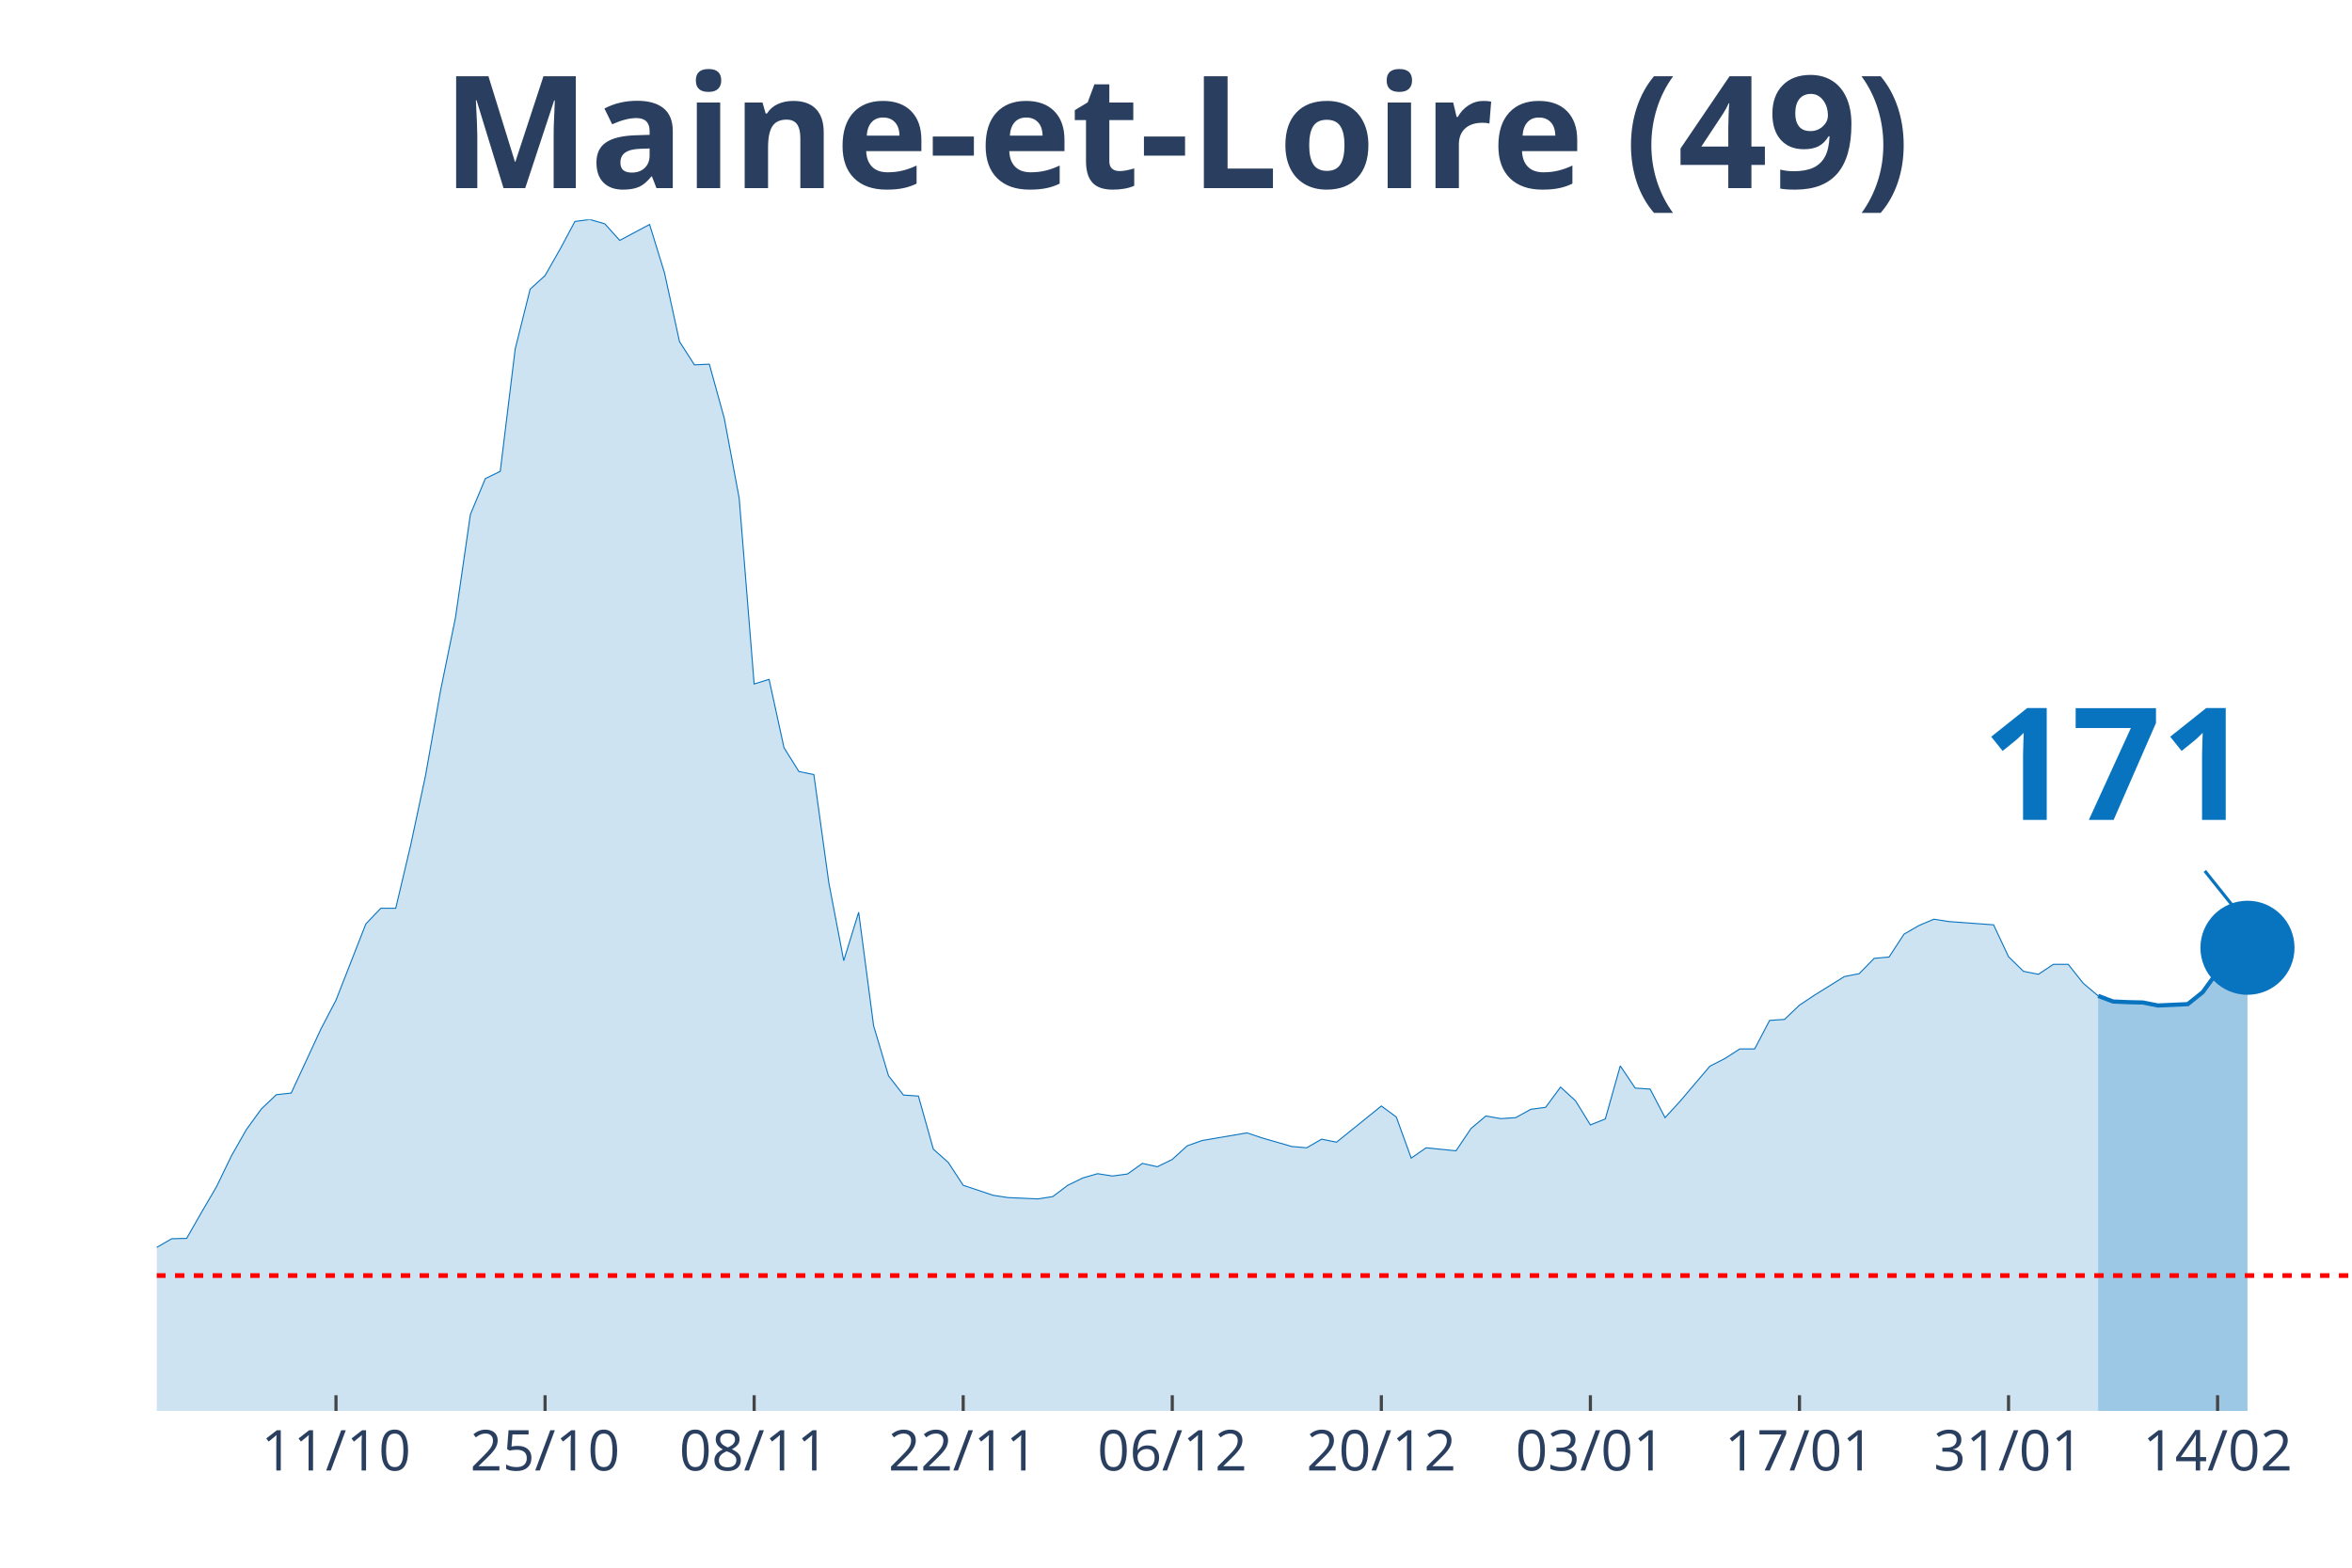
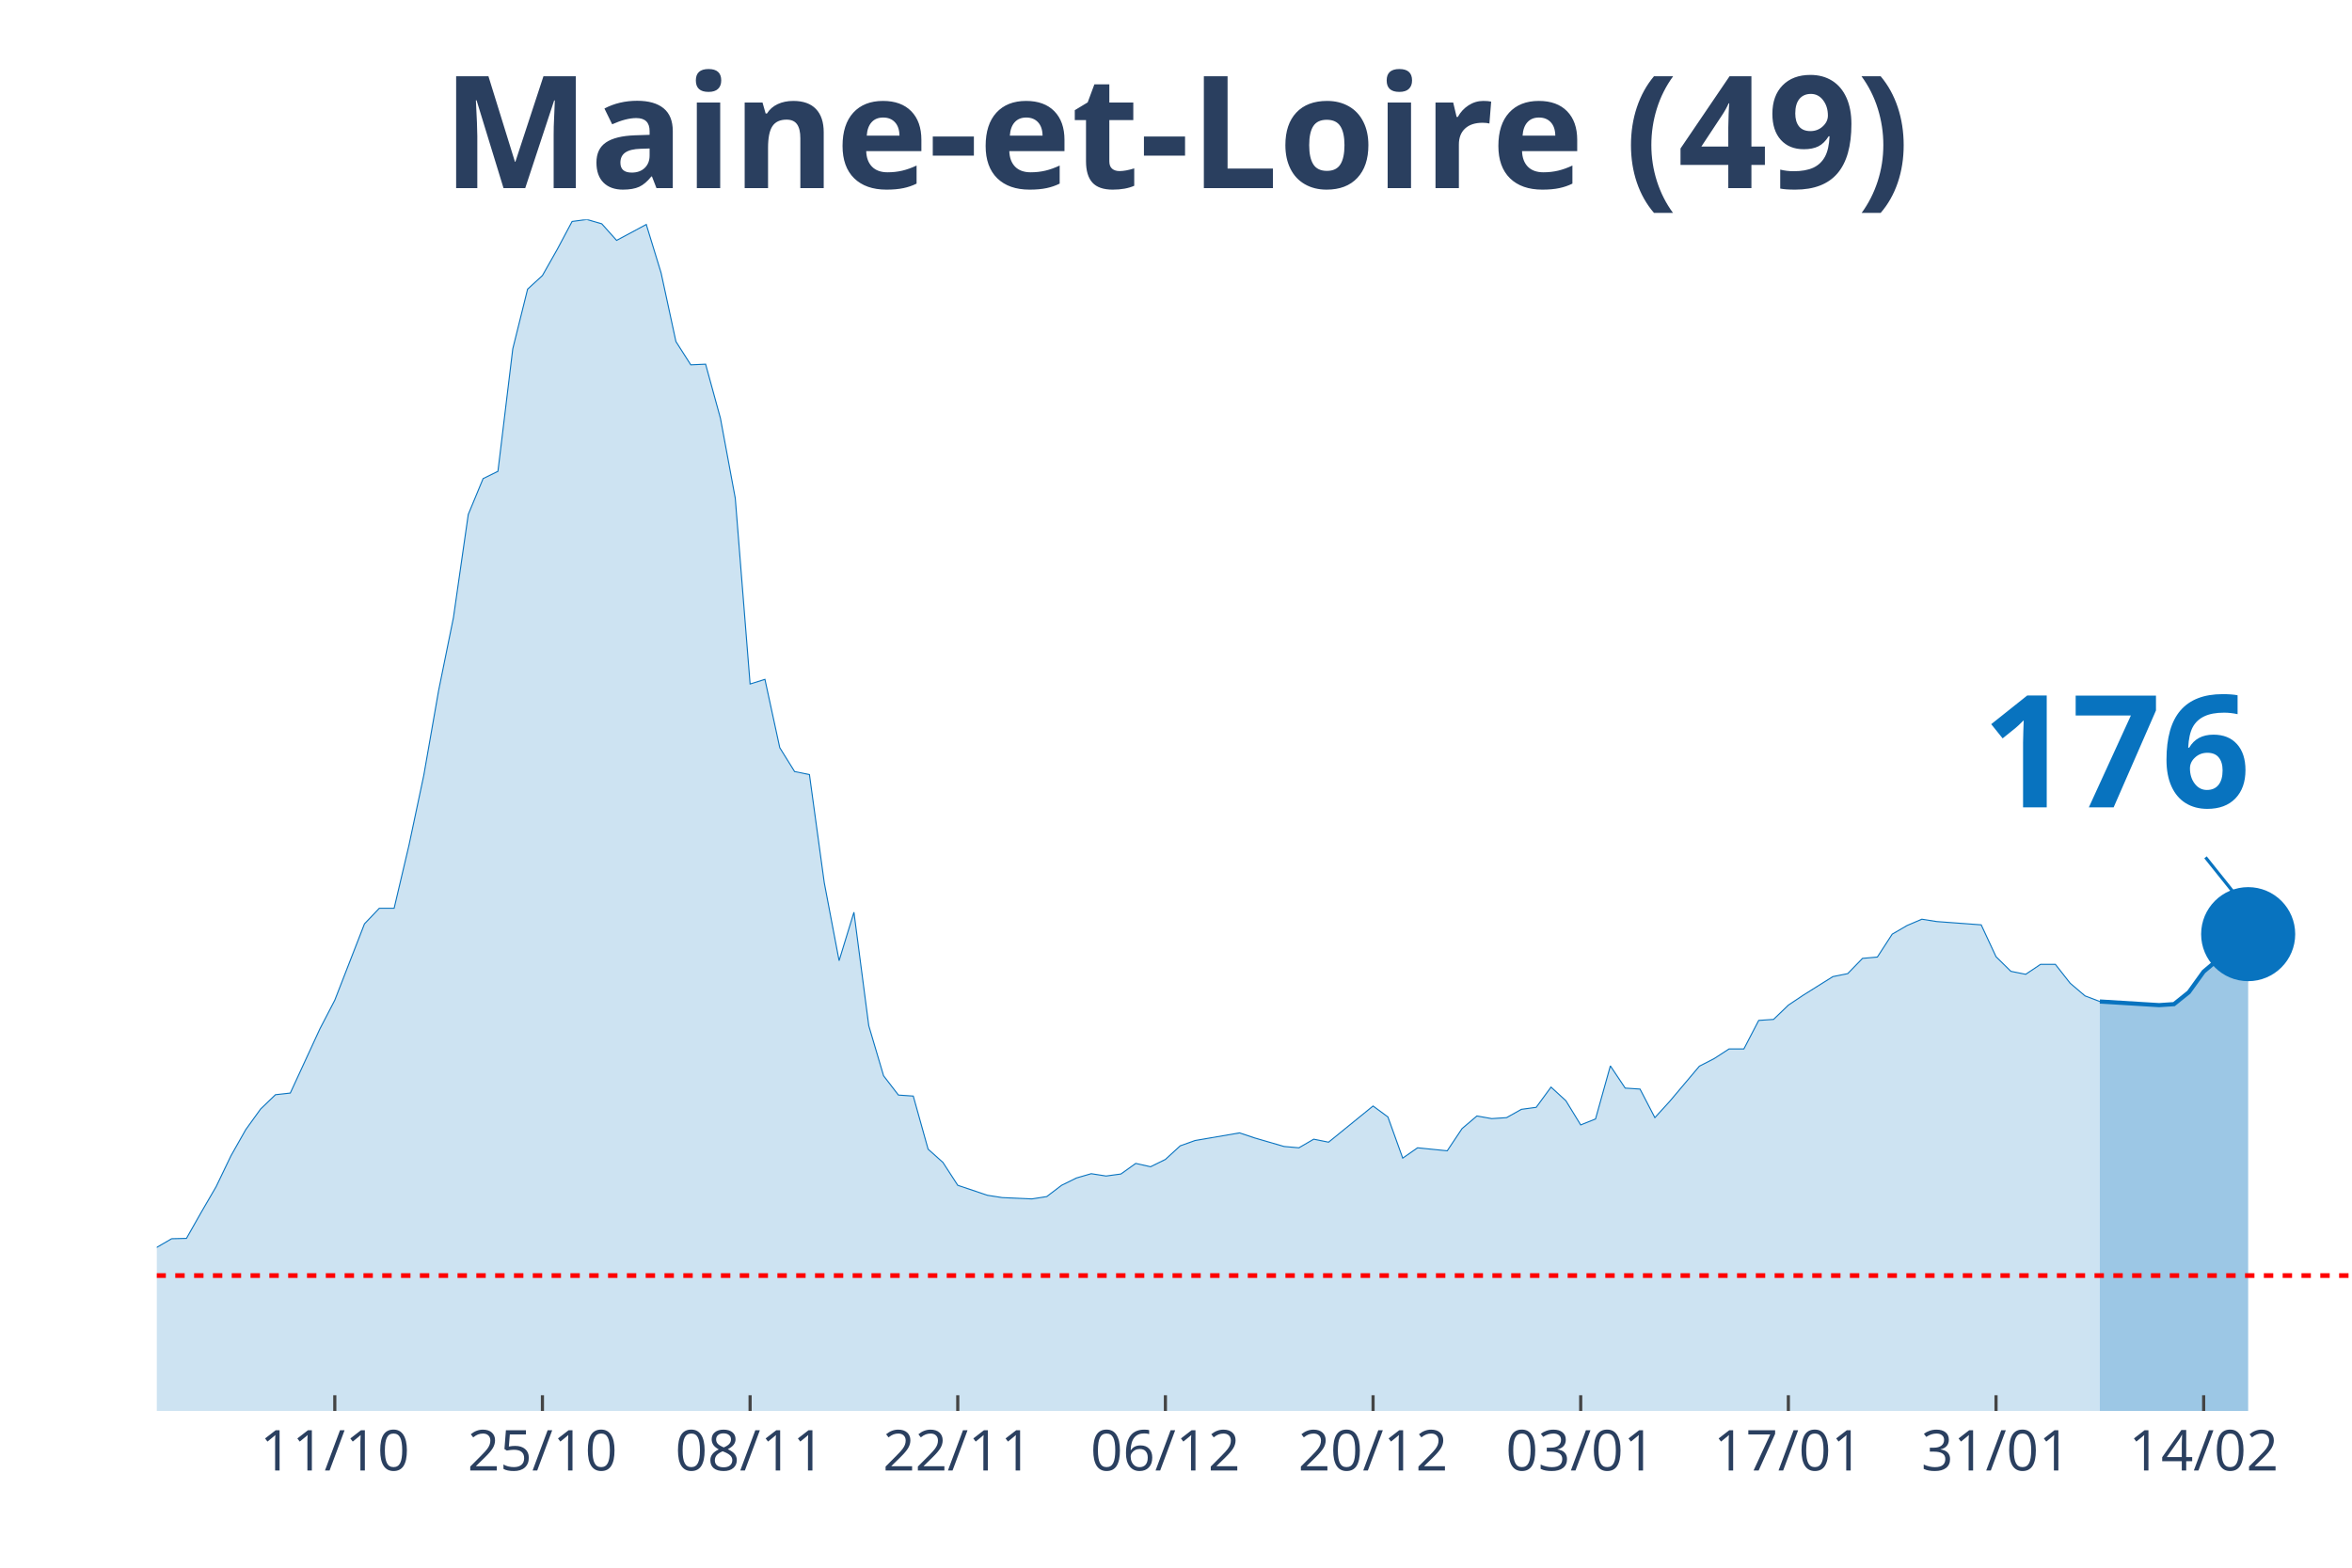
<svg xmlns="http://www.w3.org/2000/svg" class="main-svg" width="1125" height="750" style="" viewBox="0 0 750 500">
  <rect x="0" y="0" width="750" height="500" style="fill: rgb(0, 0, 0); fill-opacity: 0;" />
-   <defs id="defs-d8f59c">
+   <defs id="defs-2fad44">
    <g class="clips">
-       <clipPath id="clipd8f59cxyplot" class="plotclip">
+       <clipPath id="clip2fad44xyplot" class="plotclip">
        <rect width="700" height="380" />
      </clipPath>
-       <clipPath class="axesclip" id="clipd8f59cx">
+       <clipPath class="axesclip" id="clip2fad44x">
        <rect x="50" y="0" width="700" height="500" />
      </clipPath>
-       <clipPath class="axesclip" id="clipd8f59cy">
+       <clipPath class="axesclip" id="clip2fad44y">
        <rect x="0" y="70" width="750" height="380" />
      </clipPath>
-       <clipPath class="axesclip" id="clipd8f59cxy">
+       <clipPath class="axesclip" id="clip2fad44xy">
        <rect x="50" y="70" width="700" height="380" />
      </clipPath>
    </g>
    <g class="gradients" />
  </defs>
  <g class="bglayer">
    <rect class="bg" x="50" y="70" width="700" height="380" style="fill: rgb(0, 0, 0); fill-opacity: 0; stroke-width: 0;" />
  </g>
  <g class="layer-below">
    <g class="imagelayer" />
    <g class="shapelayer" />
  </g>
  <g class="cartesianlayer">
    <g class="subplot xy">
      <g class="layer-subplot">
        <g class="shapelayer" />
        <g class="imagelayer" />
      </g>
      <g class="gridlayer">
        <g class="x">
-           <path class="xgrid crisp" transform="translate(107.14,0)" d="M0,70v380" style="stroke: rgb(255, 255, 255); stroke-opacity: 1; stroke-width: 1px;" />
-           <path class="xgrid crisp" transform="translate(173.81,0)" d="M0,70v380" style="stroke: rgb(255, 255, 255); stroke-opacity: 1; stroke-width: 1px;" />
-           <path class="xgrid crisp" transform="translate(240.48,0)" d="M0,70v380" style="stroke: rgb(255, 255, 255); stroke-opacity: 1; stroke-width: 1px;" />
-           <path class="xgrid crisp" transform="translate(307.14,0)" d="M0,70v380" style="stroke: rgb(255, 255, 255); stroke-opacity: 1; stroke-width: 1px;" />
-           <path class="xgrid crisp" transform="translate(373.81,0)" d="M0,70v380" style="stroke: rgb(255, 255, 255); stroke-opacity: 1; stroke-width: 1px;" />
-           <path class="xgrid crisp" transform="translate(440.48,0)" d="M0,70v380" style="stroke: rgb(255, 255, 255); stroke-opacity: 1; stroke-width: 1px;" />
-           <path class="xgrid crisp" transform="translate(507.14,0)" d="M0,70v380" style="stroke: rgb(255, 255, 255); stroke-opacity: 1; stroke-width: 1px;" />
-           <path class="xgrid crisp" transform="translate(573.81,0)" d="M0,70v380" style="stroke: rgb(255, 255, 255); stroke-opacity: 1; stroke-width: 1px;" />
-           <path class="xgrid crisp" transform="translate(640.48,0)" d="M0,70v380" style="stroke: rgb(255, 255, 255); stroke-opacity: 1; stroke-width: 1px;" />
-           <path class="xgrid crisp" transform="translate(707.14,0)" d="M0,70v380" style="stroke: rgb(255, 255, 255); stroke-opacity: 1; stroke-width: 1px;" />
+           <path class="xgrid crisp" transform="translate(106.76,0)" d="M0,70v380" style="stroke: rgb(255, 255, 255); stroke-opacity: 1; stroke-width: 1px;" />
+           <path class="xgrid crisp" transform="translate(172.97,0)" d="M0,70v380" style="stroke: rgb(255, 255, 255); stroke-opacity: 1; stroke-width: 1px;" />
+           <path class="xgrid crisp" transform="translate(239.19,0)" d="M0,70v380" style="stroke: rgb(255, 255, 255); stroke-opacity: 1; stroke-width: 1px;" />
+           <path class="xgrid crisp" transform="translate(305.41,0)" d="M0,70v380" style="stroke: rgb(255, 255, 255); stroke-opacity: 1; stroke-width: 1px;" />
+           <path class="xgrid crisp" transform="translate(371.62,0)" d="M0,70v380" style="stroke: rgb(255, 255, 255); stroke-opacity: 1; stroke-width: 1px;" />
+           <path class="xgrid crisp" transform="translate(437.84,0)" d="M0,70v380" style="stroke: rgb(255, 255, 255); stroke-opacity: 1; stroke-width: 1px;" />
+           <path class="xgrid crisp" transform="translate(504.05,0)" d="M0,70v380" style="stroke: rgb(255, 255, 255); stroke-opacity: 1; stroke-width: 1px;" />
+           <path class="xgrid crisp" transform="translate(570.27,0)" d="M0,70v380" style="stroke: rgb(255, 255, 255); stroke-opacity: 1; stroke-width: 1px;" />
+           <path class="xgrid crisp" transform="translate(636.49,0)" d="M0,70v380" style="stroke: rgb(255, 255, 255); stroke-opacity: 1; stroke-width: 1px;" />
+           <path class="xgrid crisp" transform="translate(702.7,0)" d="M0,70v380" style="stroke: rgb(255, 255, 255); stroke-opacity: 1; stroke-width: 1px;" />
        </g>
        <g class="y" />
      </g>
      <g class="zerolinelayer" />
      <path class="xlines-below" />
      <path class="ylines-below" />
      <g class="overlines-below" />
      <g class="xaxislayer-below" />
      <g class="yaxislayer-below" />
      <g class="overaxes-below" />
-       <g class="plot" transform="translate(50, 70)" clip-path="url('#clipd8f59cxyplot')">
+       <g class="plot" transform="translate(50, 70)" clip-path="url('#clip2fad44xyplot')">
        <g class="scatterlayer mlayer">
-           <g class="trace scatter traceb513c0" style="stroke-miterlimit: 2;">
+           <g class="trace scatter tracec4cc3c" style="stroke-miterlimit: 2;">
            <g class="fills">
              <g>
-                 <path class="js-fill" d="M619.05,380L-647.62,380L-647.62,373.12L-628.57,370.69L-623.81,370.48L-580.95,376.08L-576.19,376.4L-390.48,377.14L-385.71,374.92L-347.62,375.98L-342.86,375.13L-314.29,373.02L-309.52,373.54L-276.19,372.06L-271.43,372.38L-219.05,363.81L-214.29,361.06L-204.76,356.4L-200,355.98L-180.95,357.88L-176.19,360.53L-152.38,355.66L-147.62,351.53L-128.57,333.02L-123.81,333.12L-109.52,315.98L-104.76,315.45L-90.48,315.03L-85.71,316.3L-80.95,316.19L-76.19,317.78L-71.43,314.39L-66.67,312.8L-57.14,313.65L-52.38,310.58L-42.86,312.8L-38.1,315.66L-33.33,318.62L-28.57,318.41L-23.81,318.73L-19.05,321.9L-14.29,326.98L-9.52,330.69L0,327.83L4.76,325.08L9.52,324.97L14.29,316.61L19.05,308.47L23.81,298.62L28.57,290.26L33.33,283.7L38.1,279.15L42.86,278.62L52.38,258.1L57.14,248.99L66.67,224.66L71.43,219.68L76.19,219.68L80.95,199.58L85.71,177.25L90.48,150.26L95.24,126.98L100,94.07L104.76,82.65L109.52,80.32L114.29,41.27L119.05,22.22L123.81,17.88L128.57,9.52L133.33,0.63L138.1,0L142.86,1.38L147.62,6.67L157.14,1.59L161.9,17.04L166.67,38.94L171.43,46.35L176.19,46.14L180.95,63.39L185.71,88.89L190.48,148.15L195.24,146.67L200,168.47L204.76,176.08L209.52,177.04L214.29,211.53L219.05,236.4L223.81,220.95L228.57,257.14L233.33,273.12L238.1,279.26L242.86,279.58L247.62,296.51L252.38,300.74L257.14,308.04L266.67,311.22L271.43,311.96L280.95,312.38L285.71,311.64L290.48,308.04L295.24,305.71L300,304.34L304.76,305.08L309.52,304.44L314.29,301.06L319.05,302.12L323.81,299.79L328.57,295.45L333.33,293.76L347.62,291.32L352.38,292.91L361.9,295.66L366.67,296.08L371.43,293.33L376.19,294.29L390.48,282.75L395.24,286.24L400,299.37L404.76,296.08L414.29,297.04L419.05,289.95L423.81,285.93L428.57,286.77L433.33,286.46L438.1,283.81L442.86,283.17L447.62,276.72L452.38,281.06L457.14,288.78L461.9,286.88L466.67,269.95L471.43,277.04L476.19,277.35L480.95,286.46L485.71,281.27L495.24,270.05L500,267.62L504.76,264.55L509.52,264.55L514.29,255.45L519.05,255.13L523.81,250.58L528.57,247.41L538.1,241.48L542.86,240.53L547.62,235.66L552.38,235.24L557.14,227.94L561.9,225.19L566.67,223.17L571.43,223.92L585.71,224.97L590.48,235.13L595.24,239.79L600,240.74L604.76,237.57L609.52,237.57L614.29,243.6L619.05,247.62" style="fill: rgb(8, 115, 191); fill-opacity: 0.2; stroke-width: 0;" />
+                 <path class="js-fill" d="M619.59,380L-643.24,380L-643.24,373.12L-624.32,370.69L-619.59,370.48L-577.03,376.08L-572.3,376.4L-387.84,377.14L-383.11,374.92L-345.27,375.98L-340.54,375.13L-312.16,373.02L-307.43,373.54L-274.32,372.06L-269.59,372.38L-217.57,363.81L-212.84,361.06L-203.38,356.4L-198.65,355.98L-179.73,357.88L-175,360.53L-151.35,355.66L-146.62,351.53L-127.7,333.02L-122.97,333.12L-108.78,315.98L-104.05,315.45L-89.86,315.03L-85.14,316.3L-80.41,316.19L-75.68,317.78L-70.95,314.39L-66.22,312.8L-56.76,313.65L-52.03,310.58L-42.57,312.8L-37.84,315.66L-33.11,318.62L-28.38,318.41L-23.65,318.73L-18.92,321.9L-14.19,326.98L-9.46,330.69L0,327.83L4.73,325.08L9.46,324.97L14.19,316.61L18.92,308.47L23.65,298.62L28.38,290.26L33.11,283.7L37.84,279.15L42.57,278.62L52.03,258.1L56.76,248.99L66.22,224.66L70.95,219.68L75.68,219.68L80.41,199.58L85.14,177.25L89.86,150.26L94.59,126.98L99.32,94.07L104.05,82.65L108.78,80.32L113.51,41.27L118.24,22.22L122.97,17.88L127.7,9.52L132.43,0.63L137.16,0L141.89,1.38L146.62,6.67L156.08,1.59L160.81,17.04L165.54,38.94L170.27,46.35L175,46.14L179.73,63.39L184.46,88.89L189.19,148.15L193.92,146.67L198.65,168.47L203.38,176.08L208.11,177.04L212.84,211.53L217.57,236.4L222.3,220.95L227.03,257.14L231.76,273.12L236.49,279.26L241.22,279.58L245.95,296.51L250.68,300.74L255.41,308.04L264.86,311.22L269.59,311.96L279.05,312.38L283.78,311.64L288.51,308.04L293.24,305.71L297.97,304.34L302.7,305.08L307.43,304.44L312.16,301.06L316.89,302.12L321.62,299.79L326.35,295.45L331.08,293.76L345.27,291.32L350,292.91L359.46,295.66L364.19,296.08L368.92,293.33L373.65,294.29L387.84,282.75L392.57,286.24L397.3,299.37L402.03,296.08L411.49,297.04L416.22,289.95L420.95,285.93L425.68,286.77L430.41,286.46L435.14,283.81L439.86,283.17L444.59,276.72L449.32,281.06L454.05,288.78L458.78,286.88L463.51,269.95L468.24,277.04L472.97,277.35L477.7,286.46L482.43,281.27L491.89,270.05L496.62,267.62L501.35,264.55L506.08,264.55L510.81,255.45L515.54,255.13L520.27,250.58L525,247.41L534.46,241.48L539.19,240.53L543.92,235.66L548.65,235.24L553.38,227.94L558.11,225.19L562.84,223.17L567.57,223.92L581.76,224.97L586.49,235.13L591.22,239.79L595.95,240.74L600.68,237.57L605.41,237.57L610.14,243.6L614.86,247.62L619.59,249.42" style="fill: rgb(8, 115, 191); fill-opacity: 0.2; stroke-width: 0;" />
              </g>
            </g>
            <g class="errorbars" />
            <g class="lines">
-               <path class="js-line" d="M-647.62,373.12L-628.57,370.69L-623.81,370.48L-580.95,376.08L-576.19,376.4L-390.48,377.14L-385.71,374.92L-347.62,375.98L-342.86,375.13L-314.29,373.02L-309.52,373.54L-276.19,372.06L-271.43,372.38L-219.05,363.81L-214.29,361.06L-204.76,356.4L-200,355.98L-180.95,357.88L-176.19,360.53L-152.38,355.66L-147.62,351.53L-128.57,333.02L-123.81,333.12L-109.52,315.98L-104.76,315.45L-90.48,315.03L-85.71,316.3L-80.95,316.19L-76.19,317.78L-71.43,314.39L-66.67,312.8L-57.14,313.65L-52.38,310.58L-42.86,312.8L-38.1,315.66L-33.33,318.62L-28.57,318.41L-23.81,318.73L-19.05,321.9L-14.29,326.98L-9.52,330.69L0,327.83L4.76,325.08L9.52,324.97L14.29,316.61L19.05,308.47L23.81,298.62L28.57,290.26L33.33,283.7L38.1,279.15L42.86,278.62L52.38,258.1L57.14,248.99L66.67,224.66L71.43,219.68L76.19,219.68L80.95,199.58L85.71,177.25L90.48,150.26L95.24,126.98L100,94.07L104.76,82.65L109.52,80.32L114.29,41.27L119.05,22.22L123.81,17.88L128.57,9.52L133.33,0.63L138.1,0L142.86,1.38L147.62,6.67L157.14,1.59L161.9,17.04L166.67,38.94L171.43,46.35L176.19,46.14L180.95,63.39L185.71,88.89L190.48,148.15L195.24,146.67L200,168.47L204.76,176.08L209.52,177.04L214.29,211.53L219.05,236.4L223.81,220.95L228.57,257.14L233.33,273.12L238.1,279.26L242.86,279.58L247.62,296.51L252.38,300.74L257.14,308.04L266.67,311.22L271.43,311.96L280.95,312.38L285.71,311.64L290.48,308.04L295.24,305.71L300,304.34L304.76,305.08L309.52,304.44L314.29,301.06L319.05,302.12L323.81,299.79L328.57,295.45L333.33,293.76L347.62,291.32L352.38,292.91L361.9,295.66L366.67,296.08L371.43,293.33L376.19,294.29L390.48,282.75L395.24,286.24L400,299.37L404.76,296.08L414.29,297.04L419.05,289.95L423.81,285.93L428.57,286.77L433.33,286.46L438.1,283.81L442.86,283.17L447.62,276.72L452.38,281.06L457.14,288.78L461.9,286.88L466.67,269.95L471.43,277.04L476.19,277.35L480.95,286.46L485.71,281.27L495.24,270.05L500,267.62L504.76,264.55L509.52,264.55L514.29,255.45L519.05,255.13L523.81,250.58L528.57,247.41L538.1,241.48L542.86,240.53L547.62,235.66L552.38,235.24L557.14,227.94L561.9,225.19L566.67,223.17L571.43,223.92L585.71,224.97L590.48,235.13L595.24,239.79L600,240.74L604.76,237.57L609.52,237.57L614.29,243.6L619.05,247.62" style="vector-effect: non-scaling-stroke; fill: none; stroke: rgb(8, 115, 191); stroke-opacity: 1; stroke-width: 0.5px; opacity: 1;" />
+               <path class="js-line" d="M-643.24,373.12L-624.32,370.69L-619.59,370.48L-577.03,376.08L-572.3,376.4L-387.84,377.14L-383.11,374.92L-345.27,375.98L-340.54,375.13L-312.16,373.02L-307.43,373.54L-274.32,372.06L-269.59,372.38L-217.57,363.81L-212.84,361.06L-203.38,356.4L-198.65,355.98L-179.73,357.88L-175,360.53L-151.35,355.66L-146.62,351.53L-127.7,333.02L-122.97,333.12L-108.78,315.98L-104.05,315.45L-89.86,315.03L-85.14,316.3L-80.41,316.19L-75.68,317.78L-70.95,314.39L-66.22,312.8L-56.76,313.65L-52.03,310.58L-42.57,312.8L-37.84,315.66L-33.11,318.62L-28.38,318.41L-23.65,318.73L-18.92,321.9L-14.19,326.98L-9.46,330.69L0,327.83L4.73,325.08L9.46,324.97L14.19,316.61L18.92,308.47L23.65,298.62L28.38,290.26L33.11,283.7L37.84,279.15L42.57,278.62L52.03,258.1L56.76,248.99L66.22,224.66L70.95,219.68L75.68,219.68L80.41,199.58L85.14,177.25L89.86,150.26L94.59,126.98L99.32,94.07L104.05,82.65L108.78,80.32L113.51,41.27L118.24,22.22L122.97,17.88L127.7,9.52L132.43,0.63L137.16,0L141.89,1.38L146.62,6.67L156.08,1.59L160.81,17.04L165.54,38.94L170.27,46.35L175,46.14L179.73,63.39L184.46,88.89L189.19,148.15L193.92,146.67L198.65,168.47L203.38,176.08L208.11,177.04L212.84,211.53L217.57,236.4L222.3,220.95L227.03,257.14L231.76,273.12L236.49,279.26L241.22,279.58L245.95,296.51L250.68,300.74L255.41,308.04L264.86,311.22L269.59,311.96L279.05,312.38L283.78,311.64L288.51,308.04L293.24,305.71L297.97,304.34L302.7,305.08L307.43,304.44L312.16,301.06L316.89,302.12L321.62,299.79L326.35,295.45L331.08,293.76L345.27,291.32L350,292.91L359.46,295.66L364.19,296.08L368.92,293.33L373.65,294.29L387.84,282.75L392.57,286.24L397.3,299.37L402.03,296.08L411.49,297.04L416.22,289.95L420.95,285.93L425.68,286.77L430.41,286.46L435.14,283.81L439.86,283.17L444.59,276.72L449.32,281.06L454.05,288.78L458.78,286.88L463.51,269.95L468.24,277.04L472.97,277.35L477.7,286.46L482.43,281.27L491.89,270.05L496.62,267.62L501.35,264.55L506.08,264.55L510.81,255.45L515.54,255.13L520.27,250.58L525,247.41L534.46,241.48L539.19,240.53L543.92,235.66L548.65,235.24L553.38,227.94L558.11,225.19L562.84,223.17L567.57,223.92L581.76,224.97L586.49,235.13L591.22,239.79L595.95,240.74L600.68,237.57L605.41,237.57L610.14,243.6L614.86,247.62L619.59,249.42" style="vector-effect: non-scaling-stroke; fill: none; stroke: rgb(8, 115, 191); stroke-opacity: 1; stroke-width: 0.5px; opacity: 1;" />
            </g>
            <g class="points" />
            <g class="text" />
          </g>
-           <g class="trace scatter tracea449ea" style="stroke-miterlimit: 2;">
+           <g class="trace scatter trace6af2ff" style="stroke-miterlimit: 2;">
            <g class="fills">
              <g>
-                 <path class="js-fill" d="M666.67,380L619.05,380L619.05,247.62L623.81,249.42L628.57,249.63L633.33,249.74L638.1,250.69L647.62,250.26L652.38,246.46L657.14,239.89L661.9,235.98L666.67,232.28" style="fill: rgb(8, 115, 191); fill-opacity: 0.4; stroke-width: 0;" />
+                 <path class="js-fill" d="M666.89,380L619.59,380L619.59,249.42L638.51,250.58L643.24,250.26L647.97,246.46L652.7,239.89L666.89,227.94" style="fill: rgb(8, 115, 191); fill-opacity: 0.4; stroke-width: 0;" />
              </g>
            </g>
            <g class="errorbars" />
            <g class="lines">
-               <path class="js-line" d="M619.05,247.62L623.81,249.42L628.57,249.63L633.33,249.74L638.1,250.69L647.62,250.26L652.38,246.46L657.14,239.89L661.9,235.98L666.67,232.28" style="vector-effect: non-scaling-stroke; fill: none; stroke: rgb(8, 115, 191); stroke-opacity: 1; stroke-width: 2px; opacity: 1;" />
+               <path class="js-line" d="M619.59,249.42L638.51,250.58L643.24,250.26L647.97,246.46L652.7,239.89L666.89,227.94" style="vector-effect: non-scaling-stroke; fill: none; stroke: rgb(8, 115, 191); stroke-opacity: 1; stroke-width: 2px; opacity: 1;" />
            </g>
            <g class="points" />
            <g class="text" />
          </g>
-           <g class="trace scatter trace718ec8" style="stroke-miterlimit: 2; opacity: 1;">
+           <g class="trace scatter traceb095ec" style="stroke-miterlimit: 2; opacity: 1;">
            <g class="fills" />
            <g class="errorbars" />
            <g class="lines" />
            <g class="points">
-               <path class="point" transform="translate(666.67,232.28)" d="M15,0A15,15 0 1,1 0,-15A15,15 0 0,1 15,0Z" style="opacity: 1; stroke-width: 0px; fill: rgb(8, 115, 191); fill-opacity: 1;" />
+               <path class="point" transform="translate(666.89,227.94)" d="M15,0A15,15 0 1,1 0,-15A15,15 0 0,1 15,0Z" style="opacity: 1; stroke-width: 0px; fill: rgb(8, 115, 191); fill-opacity: 1;" />
            </g>
            <g class="text" />
          </g>
        </g>
      </g>
      <g class="overplot" />
      <path class="xlines-above crisp" style="fill: none; stroke-width: 1px; stroke: rgb(0, 0, 0); stroke-opacity: 0;" d="" />
      <path class="ylines-above crisp" style="fill: none;" d="M0,0" />
      <g class="overlines-above" />
      <g class="xaxislayer-above">
-         <path class="xtick ticks crisp" d="M0,450v-5" transform="translate(107.14,0)" style="stroke: rgb(68, 68, 68); stroke-opacity: 1; stroke-width: 1px;" />
-         <path class="xtick ticks crisp" d="M0,450v-5" transform="translate(173.81,0)" style="stroke: rgb(68, 68, 68); stroke-opacity: 1; stroke-width: 1px;" />
-         <path class="xtick ticks crisp" d="M0,450v-5" transform="translate(240.48,0)" style="stroke: rgb(68, 68, 68); stroke-opacity: 1; stroke-width: 1px;" />
-         <path class="xtick ticks crisp" d="M0,450v-5" transform="translate(307.14,0)" style="stroke: rgb(68, 68, 68); stroke-opacity: 1; stroke-width: 1px;" />
-         <path class="xtick ticks crisp" d="M0,450v-5" transform="translate(373.81,0)" style="stroke: rgb(68, 68, 68); stroke-opacity: 1; stroke-width: 1px;" />
-         <path class="xtick ticks crisp" d="M0,450v-5" transform="translate(440.48,0)" style="stroke: rgb(68, 68, 68); stroke-opacity: 1; stroke-width: 1px;" />
-         <path class="xtick ticks crisp" d="M0,450v-5" transform="translate(507.14,0)" style="stroke: rgb(68, 68, 68); stroke-opacity: 1; stroke-width: 1px;" />
-         <path class="xtick ticks crisp" d="M0,450v-5" transform="translate(573.81,0)" style="stroke: rgb(68, 68, 68); stroke-opacity: 1; stroke-width: 1px;" />
-         <path class="xtick ticks crisp" d="M0,450v-5" transform="translate(640.48,0)" style="stroke: rgb(68, 68, 68); stroke-opacity: 1; stroke-width: 1px;" />
-         <path class="xtick ticks crisp" d="M0,450v-5" transform="translate(707.14,0)" style="stroke: rgb(68, 68, 68); stroke-opacity: 1; stroke-width: 1px;" />
+         <path class="xtick ticks crisp" d="M0,450v-5" transform="translate(106.76,0)" style="stroke: rgb(68, 68, 68); stroke-opacity: 1; stroke-width: 1px;" />
+         <path class="xtick ticks crisp" d="M0,450v-5" transform="translate(172.97,0)" style="stroke: rgb(68, 68, 68); stroke-opacity: 1; stroke-width: 1px;" />
+         <path class="xtick ticks crisp" d="M0,450v-5" transform="translate(239.19,0)" style="stroke: rgb(68, 68, 68); stroke-opacity: 1; stroke-width: 1px;" />
+         <path class="xtick ticks crisp" d="M0,450v-5" transform="translate(305.41,0)" style="stroke: rgb(68, 68, 68); stroke-opacity: 1; stroke-width: 1px;" />
+         <path class="xtick ticks crisp" d="M0,450v-5" transform="translate(371.62,0)" style="stroke: rgb(68, 68, 68); stroke-opacity: 1; stroke-width: 1px;" />
+         <path class="xtick ticks crisp" d="M0,450v-5" transform="translate(437.84,0)" style="stroke: rgb(68, 68, 68); stroke-opacity: 1; stroke-width: 1px;" />
+         <path class="xtick ticks crisp" d="M0,450v-5" transform="translate(504.05,0)" style="stroke: rgb(68, 68, 68); stroke-opacity: 1; stroke-width: 1px;" />
+         <path class="xtick ticks crisp" d="M0,450v-5" transform="translate(570.27,0)" style="stroke: rgb(68, 68, 68); stroke-opacity: 1; stroke-width: 1px;" />
+         <path class="xtick ticks crisp" d="M0,450v-5" transform="translate(636.49,0)" style="stroke: rgb(68, 68, 68); stroke-opacity: 1; stroke-width: 1px;" />
+         <path class="xtick ticks crisp" d="M0,450v-5" transform="translate(702.7,0)" style="stroke: rgb(68, 68, 68); stroke-opacity: 1; stroke-width: 1px;" />
        <g class="xtick">
-           <text text-anchor="middle" x="0" y="469" transform="translate(107.14,0)" style="font-family: 'Open Sans', verdana, arial, sans-serif; font-size: 18px; fill: rgb(42, 63, 95); fill-opacity: 1; white-space: pre;">11/10</text>
+           <text text-anchor="middle" x="0" y="469" transform="translate(106.76,0)" style="font-family: 'Open Sans', verdana, arial, sans-serif; font-size: 18px; fill: rgb(42, 63, 95); fill-opacity: 1; white-space: pre;">11/10</text>
        </g>
        <g class="xtick">
-           <text text-anchor="middle" x="0" y="469" transform="translate(173.81,0)" style="font-family: 'Open Sans', verdana, arial, sans-serif; font-size: 18px; fill: rgb(42, 63, 95); fill-opacity: 1; white-space: pre;">25/10</text>
+           <text text-anchor="middle" x="0" y="469" transform="translate(172.97,0)" style="font-family: 'Open Sans', verdana, arial, sans-serif; font-size: 18px; fill: rgb(42, 63, 95); fill-opacity: 1; white-space: pre;">25/10</text>
        </g>
        <g class="xtick">
-           <text text-anchor="middle" x="0" y="469" transform="translate(240.48,0)" style="font-family: 'Open Sans', verdana, arial, sans-serif; font-size: 18px; fill: rgb(42, 63, 95); fill-opacity: 1; white-space: pre;">08/11</text>
+           <text text-anchor="middle" x="0" y="469" transform="translate(239.19,0)" style="font-family: 'Open Sans', verdana, arial, sans-serif; font-size: 18px; fill: rgb(42, 63, 95); fill-opacity: 1; white-space: pre;">08/11</text>
        </g>
        <g class="xtick">
-           <text text-anchor="middle" x="0" y="469" transform="translate(307.14,0)" style="font-family: 'Open Sans', verdana, arial, sans-serif; font-size: 18px; fill: rgb(42, 63, 95); fill-opacity: 1; white-space: pre;">22/11</text>
+           <text text-anchor="middle" x="0" y="469" transform="translate(305.41,0)" style="font-family: 'Open Sans', verdana, arial, sans-serif; font-size: 18px; fill: rgb(42, 63, 95); fill-opacity: 1; white-space: pre;">22/11</text>
        </g>
        <g class="xtick">
-           <text text-anchor="middle" x="0" y="469" transform="translate(373.81,0)" style="font-family: 'Open Sans', verdana, arial, sans-serif; font-size: 18px; fill: rgb(42, 63, 95); fill-opacity: 1; white-space: pre;">06/12</text>
+           <text text-anchor="middle" x="0" y="469" transform="translate(371.62,0)" style="font-family: 'Open Sans', verdana, arial, sans-serif; font-size: 18px; fill: rgb(42, 63, 95); fill-opacity: 1; white-space: pre;">06/12</text>
        </g>
        <g class="xtick">
-           <text text-anchor="middle" x="0" y="469" transform="translate(440.48,0)" style="font-family: 'Open Sans', verdana, arial, sans-serif; font-size: 18px; fill: rgb(42, 63, 95); fill-opacity: 1; white-space: pre;">20/12</text>
+           <text text-anchor="middle" x="0" y="469" transform="translate(437.84,0)" style="font-family: 'Open Sans', verdana, arial, sans-serif; font-size: 18px; fill: rgb(42, 63, 95); fill-opacity: 1; white-space: pre;">20/12</text>
        </g>
        <g class="xtick">
-           <text text-anchor="middle" x="0" y="469" transform="translate(507.14,0)" style="font-family: 'Open Sans', verdana, arial, sans-serif; font-size: 18px; fill: rgb(42, 63, 95); fill-opacity: 1; white-space: pre;">03/01</text>
+           <text text-anchor="middle" x="0" y="469" transform="translate(504.05,0)" style="font-family: 'Open Sans', verdana, arial, sans-serif; font-size: 18px; fill: rgb(42, 63, 95); fill-opacity: 1; white-space: pre;">03/01</text>
        </g>
        <g class="xtick">
-           <text text-anchor="middle" x="0" y="469" transform="translate(573.81,0)" style="font-family: 'Open Sans', verdana, arial, sans-serif; font-size: 18px; fill: rgb(42, 63, 95); fill-opacity: 1; white-space: pre;">17/01</text>
+           <text text-anchor="middle" x="0" y="469" transform="translate(570.27,0)" style="font-family: 'Open Sans', verdana, arial, sans-serif; font-size: 18px; fill: rgb(42, 63, 95); fill-opacity: 1; white-space: pre;">17/01</text>
        </g>
        <g class="xtick">
-           <text text-anchor="middle" x="0" y="469" transform="translate(640.48,0)" style="font-family: 'Open Sans', verdana, arial, sans-serif; font-size: 18px; fill: rgb(42, 63, 95); fill-opacity: 1; white-space: pre;">31/01</text>
+           <text text-anchor="middle" x="0" y="469" transform="translate(636.49,0)" style="font-family: 'Open Sans', verdana, arial, sans-serif; font-size: 18px; fill: rgb(42, 63, 95); fill-opacity: 1; white-space: pre;">31/01</text>
        </g>
        <g class="xtick">
-           <text text-anchor="middle" x="0" y="469" transform="translate(707.14,0)" style="font-family: 'Open Sans', verdana, arial, sans-serif; font-size: 18px; fill: rgb(42, 63, 95); fill-opacity: 1; white-space: pre;">14/02</text>
+           <text text-anchor="middle" x="0" y="469" transform="translate(702.7,0)" style="font-family: 'Open Sans', verdana, arial, sans-serif; font-size: 18px; fill: rgb(42, 63, 95); fill-opacity: 1; white-space: pre;">14/02</text>
        </g>
      </g>
      <g class="yaxislayer-above" />
      <g class="overaxes-above" />
    </g>
  </g>
  <g class="polarlayer" />
  <g class="ternarylayer" />
  <g class="geolayer" />
  <g class="funnelarealayer" />
  <g class="pielayer" />
  <g class="treemaplayer" />
  <g class="sunburstlayer" />
  <g class="glimages" />
-   <defs id="topdefs-d8f59c">
+   <defs id="topdefs-2fad44">
    <g class="clips" />
  </defs>
  <g class="layer-above">
    <g class="imagelayer" />
    <g class="shapelayer">
-       <path data-index="0" fill-rule="evenodd" d="M-2626.19,406.83L854.76,406.83" clip-path="url('#clipd8f59cxy')" style="opacity: 1; stroke: rgb(255, 0, 0); stroke-opacity: 1; fill: rgb(0, 0, 0); fill-opacity: 0; stroke-dasharray: 3px, 3px; stroke-width: 1.5px;" />
+       <path data-index="0" fill-rule="evenodd" d="M-2608.11,406.83L849.32,406.83" clip-path="url('#clip2fad44xy')" style="opacity: 1; stroke: rgb(255, 0, 0); stroke-opacity: 1; fill: rgb(0, 0, 0); fill-opacity: 0; stroke-dasharray: 3px, 3px; stroke-width: 1.5px;" />
    </g>
  </g>
  <g class="infolayer">
    <g class="g-gtitle">
      <text class="gtitle" x="375" y="25" text-anchor="middle" dy="0.7em" style="font-family: 'Open Sans', verdana, arial, sans-serif; font-size: 50px; fill: rgb(42, 63, 95); opacity: 1; font-weight: normal; white-space: pre;">
        <tspan style="font-weight:bold">Maine-et-Loire (49)</tspan>
      </text>
    </g>
    <g class="g-xtitle" />
    <g class="annotation" data-index="0" style="opacity: 1;">
-       <g class="annotation-text-g" transform="rotate(0,674.67,242.28)">
-         <g class="cursor-pointer" transform="translate(617, 206)">
+       <g class="annotation-text-g" transform="rotate(0,674.89,237.94)">
+         <g class="cursor-pointer" transform="translate(617, 202)">
          <rect class="bg" x="0.5" y="0.5" width="115" height="71" style="stroke-width: 1px; stroke: rgb(0, 0, 0); stroke-opacity: 0; fill: rgb(255, 255, 255); fill-opacity: 0.6;" />
          <text class="annotation-text" text-anchor="middle" x="57.812" y="55.5" style="font-family: 'Open Sans', verdana, arial, sans-serif; font-size: 50px; fill: rgb(8, 115, 191); fill-opacity: 1; white-space: pre;">
-             <tspan style="font-weight:bold">171 </tspan>
+             <tspan style="font-weight:bold">176 </tspan>
          </text>
        </g>
      </g>
      <g class="annotation-arrow-g" style="opacity: 1;">
-         <path d="M703.07,277.78L714.67,292.28" style="stroke-width: 1px; stroke: rgb(8, 115, 191); stroke-opacity: 1; stroke-dasharray: 0px, 0px, 18.569px, 18.569px;" />
+         <path d="M703.29,273.44L714.89,287.94" style="stroke-width: 1px; stroke: rgb(8, 115, 191); stroke-opacity: 1; stroke-dasharray: 0px, 0px, 18.569px, 18.569px;" />
      </g>
    </g>
  </g>
</svg>
